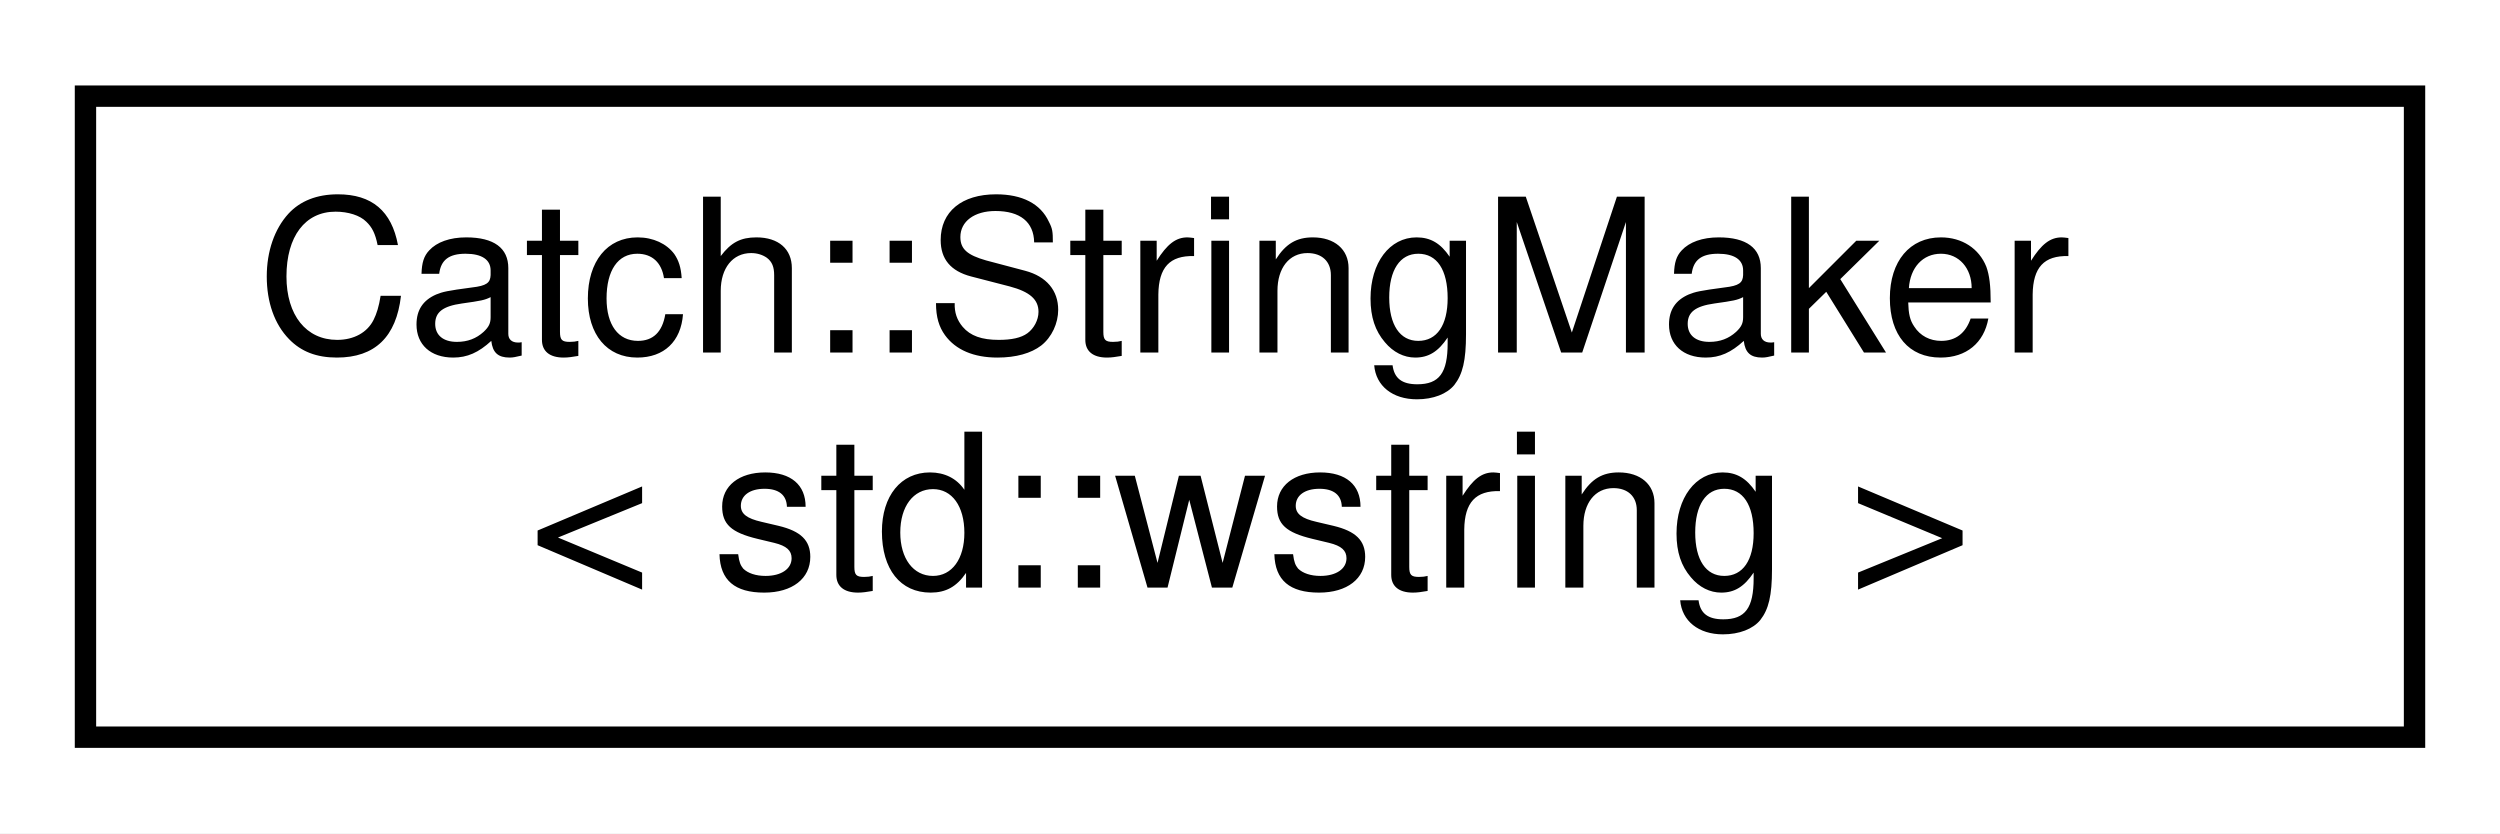
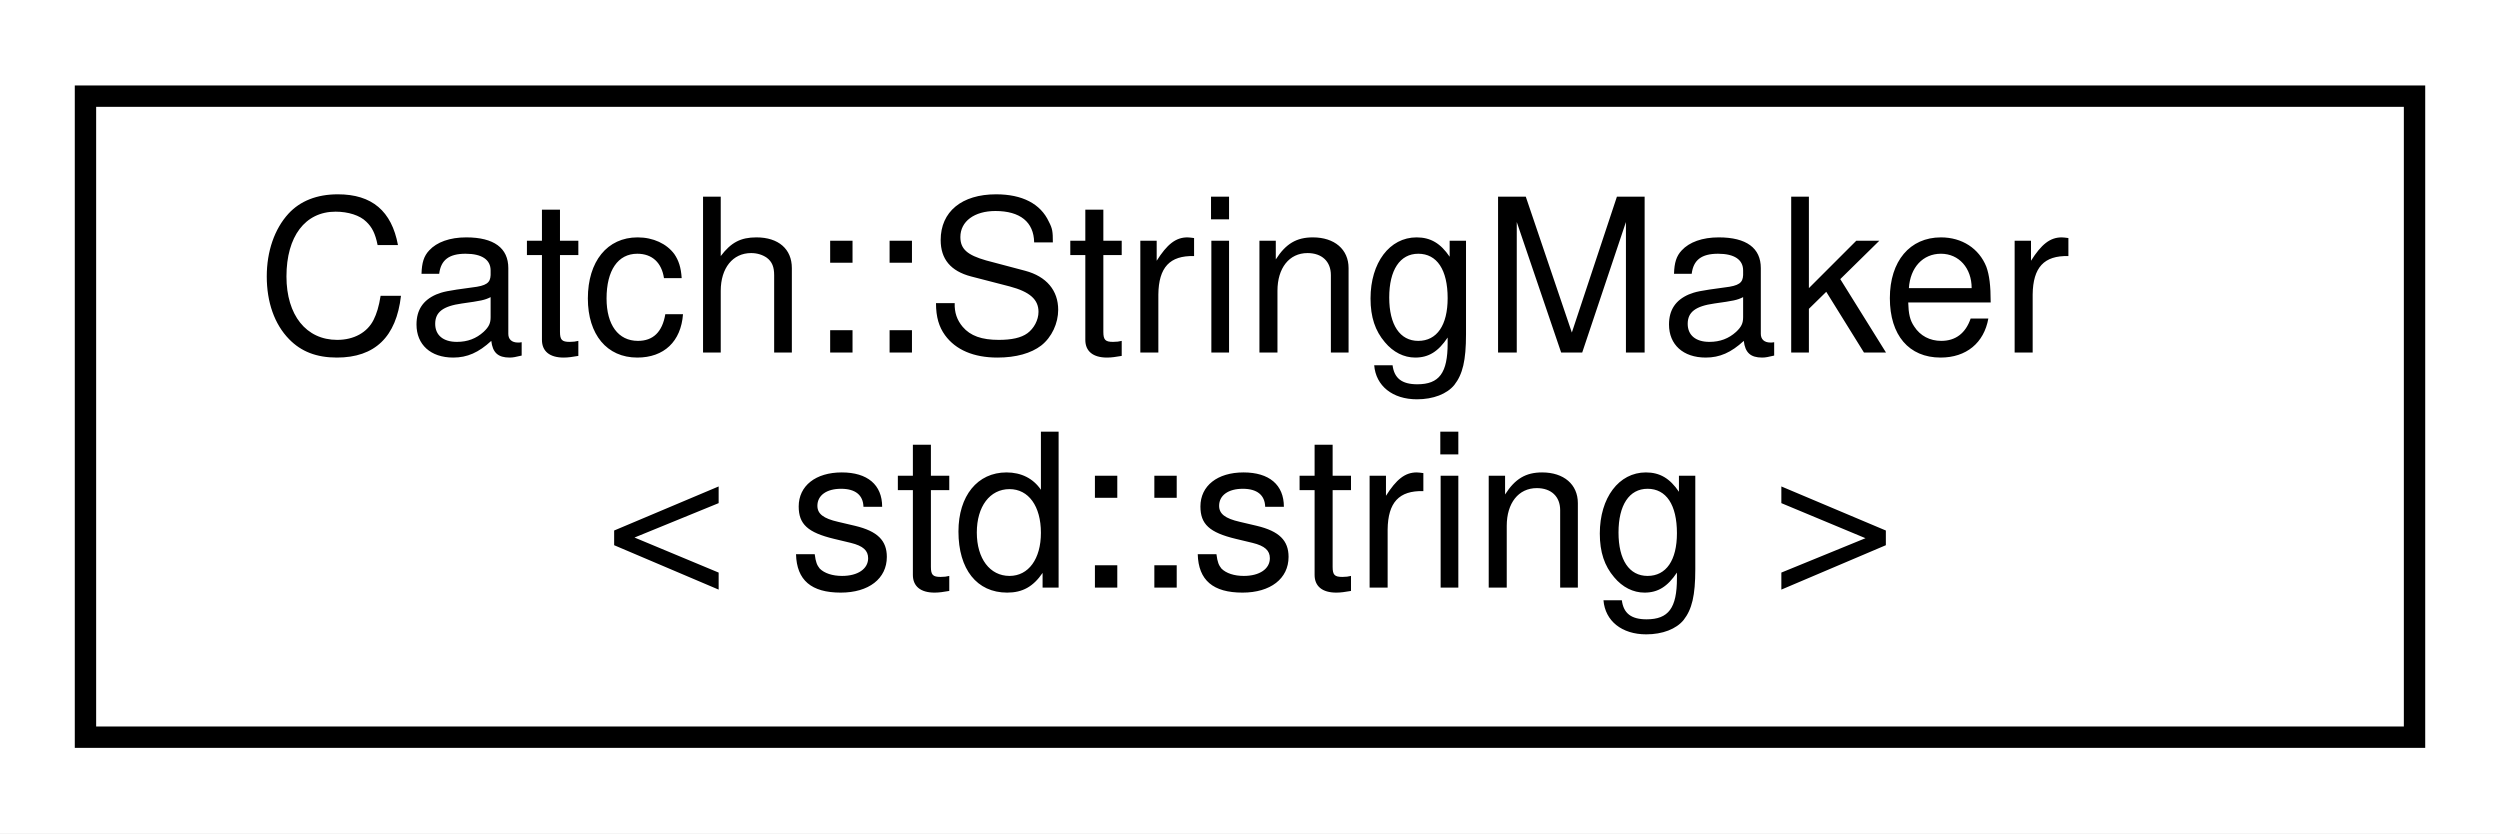
<svg xmlns="http://www.w3.org/2000/svg" xmlns:xlink="http://www.w3.org/1999/xlink" width="117pt" height="39pt" viewBox="0.00 0.00 117.00 39.00">
  <g id="graph0" class="graph" transform="scale(1 1) rotate(0) translate(4 35)">
    <polygon fill="white" stroke="transparent" points="-4,4 -4,-35 113,-35 113,4 -4,4" />
    <g id="node1" class="node">
      <g id="a_node1">
-         <a xlink:href="structCatch_1_1StringMaker_3_01std_1_1wstring_01_4.html" target="_top" xlink:title=" ">
+         <a xlink:href="structCatch_1_1StringMaker_3_01std_1_1string_01_4.html" target="_top" xlink:title=" ">
          <polygon fill="white" stroke="black" points="0,-0.5 0,-30.5 109,-30.5 109,-0.5 0,-0.5" />
          <text text-anchor="start" x="8" y="-18.5" font-family="Helvetica,sans-Serif" font-size="10.00">Catch::StringMaker</text>
-           <text text-anchor="middle" x="54.5" y="-7.5" font-family="Helvetica,sans-Serif" font-size="10.00">&lt; std::wstring &gt;</text>
+           <text text-anchor="middle" x="54.5" y="-7.5" font-family="Helvetica,sans-Serif" font-size="10.00">&lt; std::string &gt;</text>
        </a>
      </g>
    </g>
  </g>
</svg>
